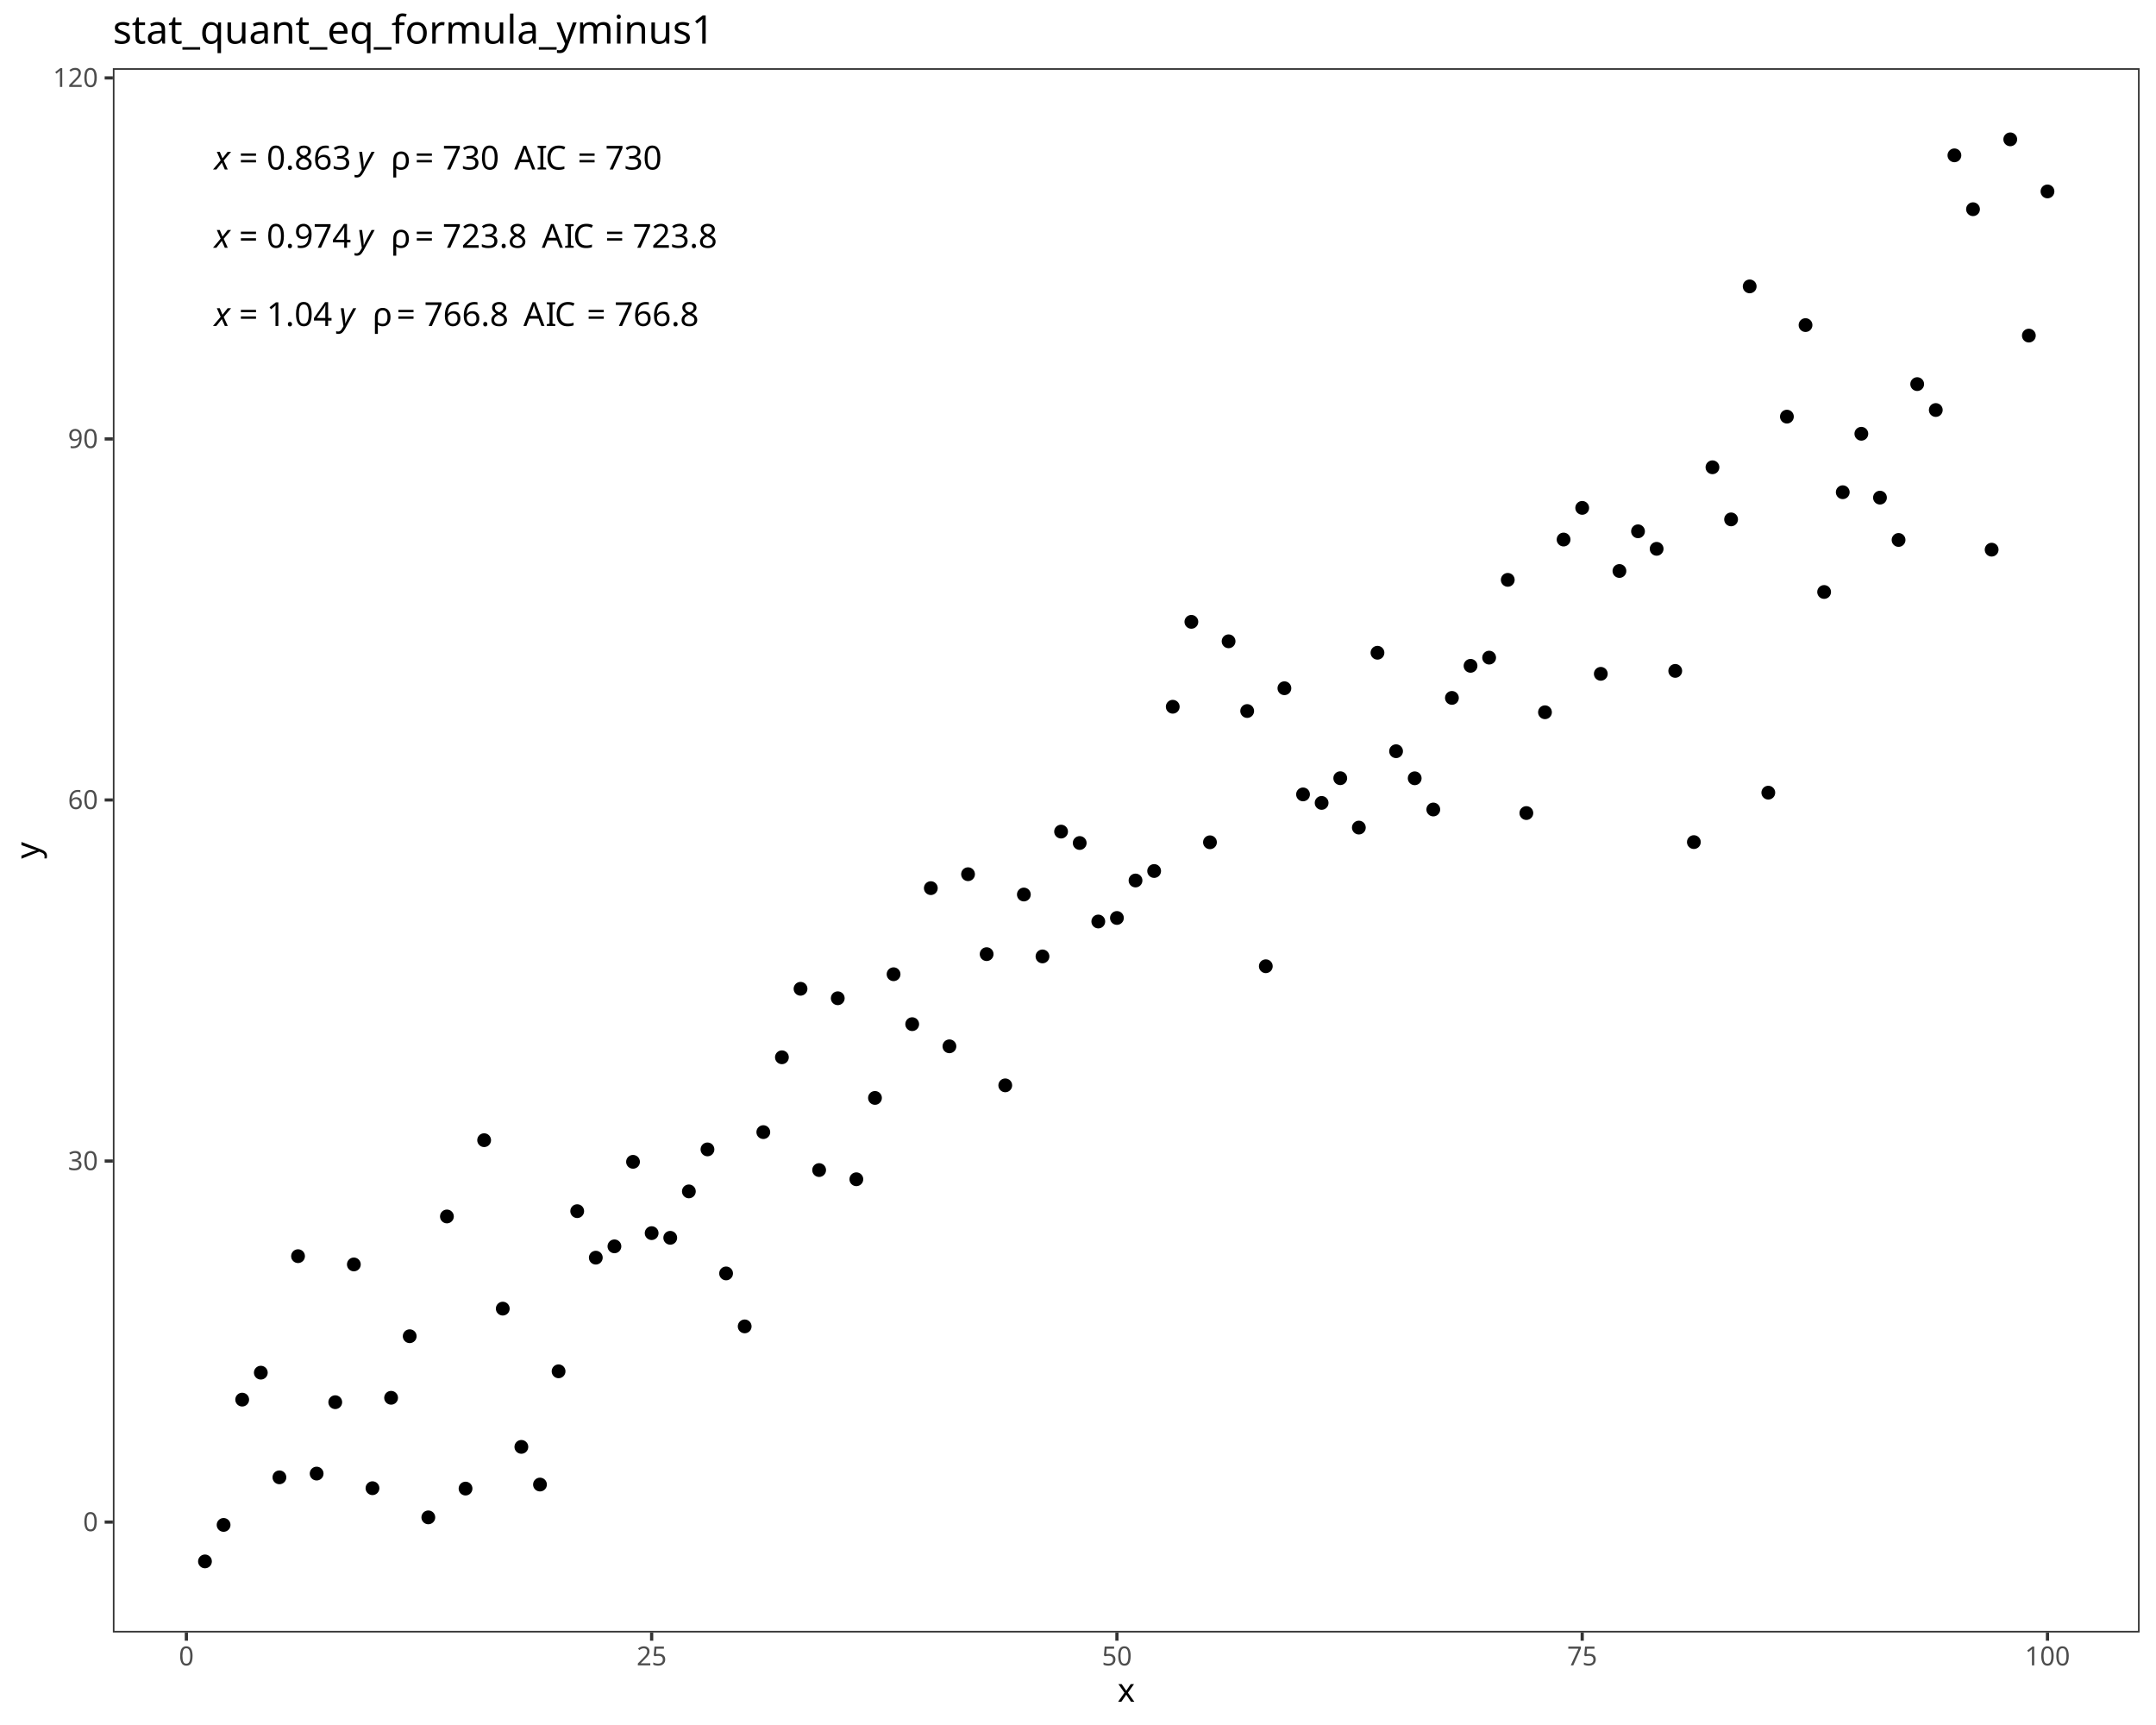
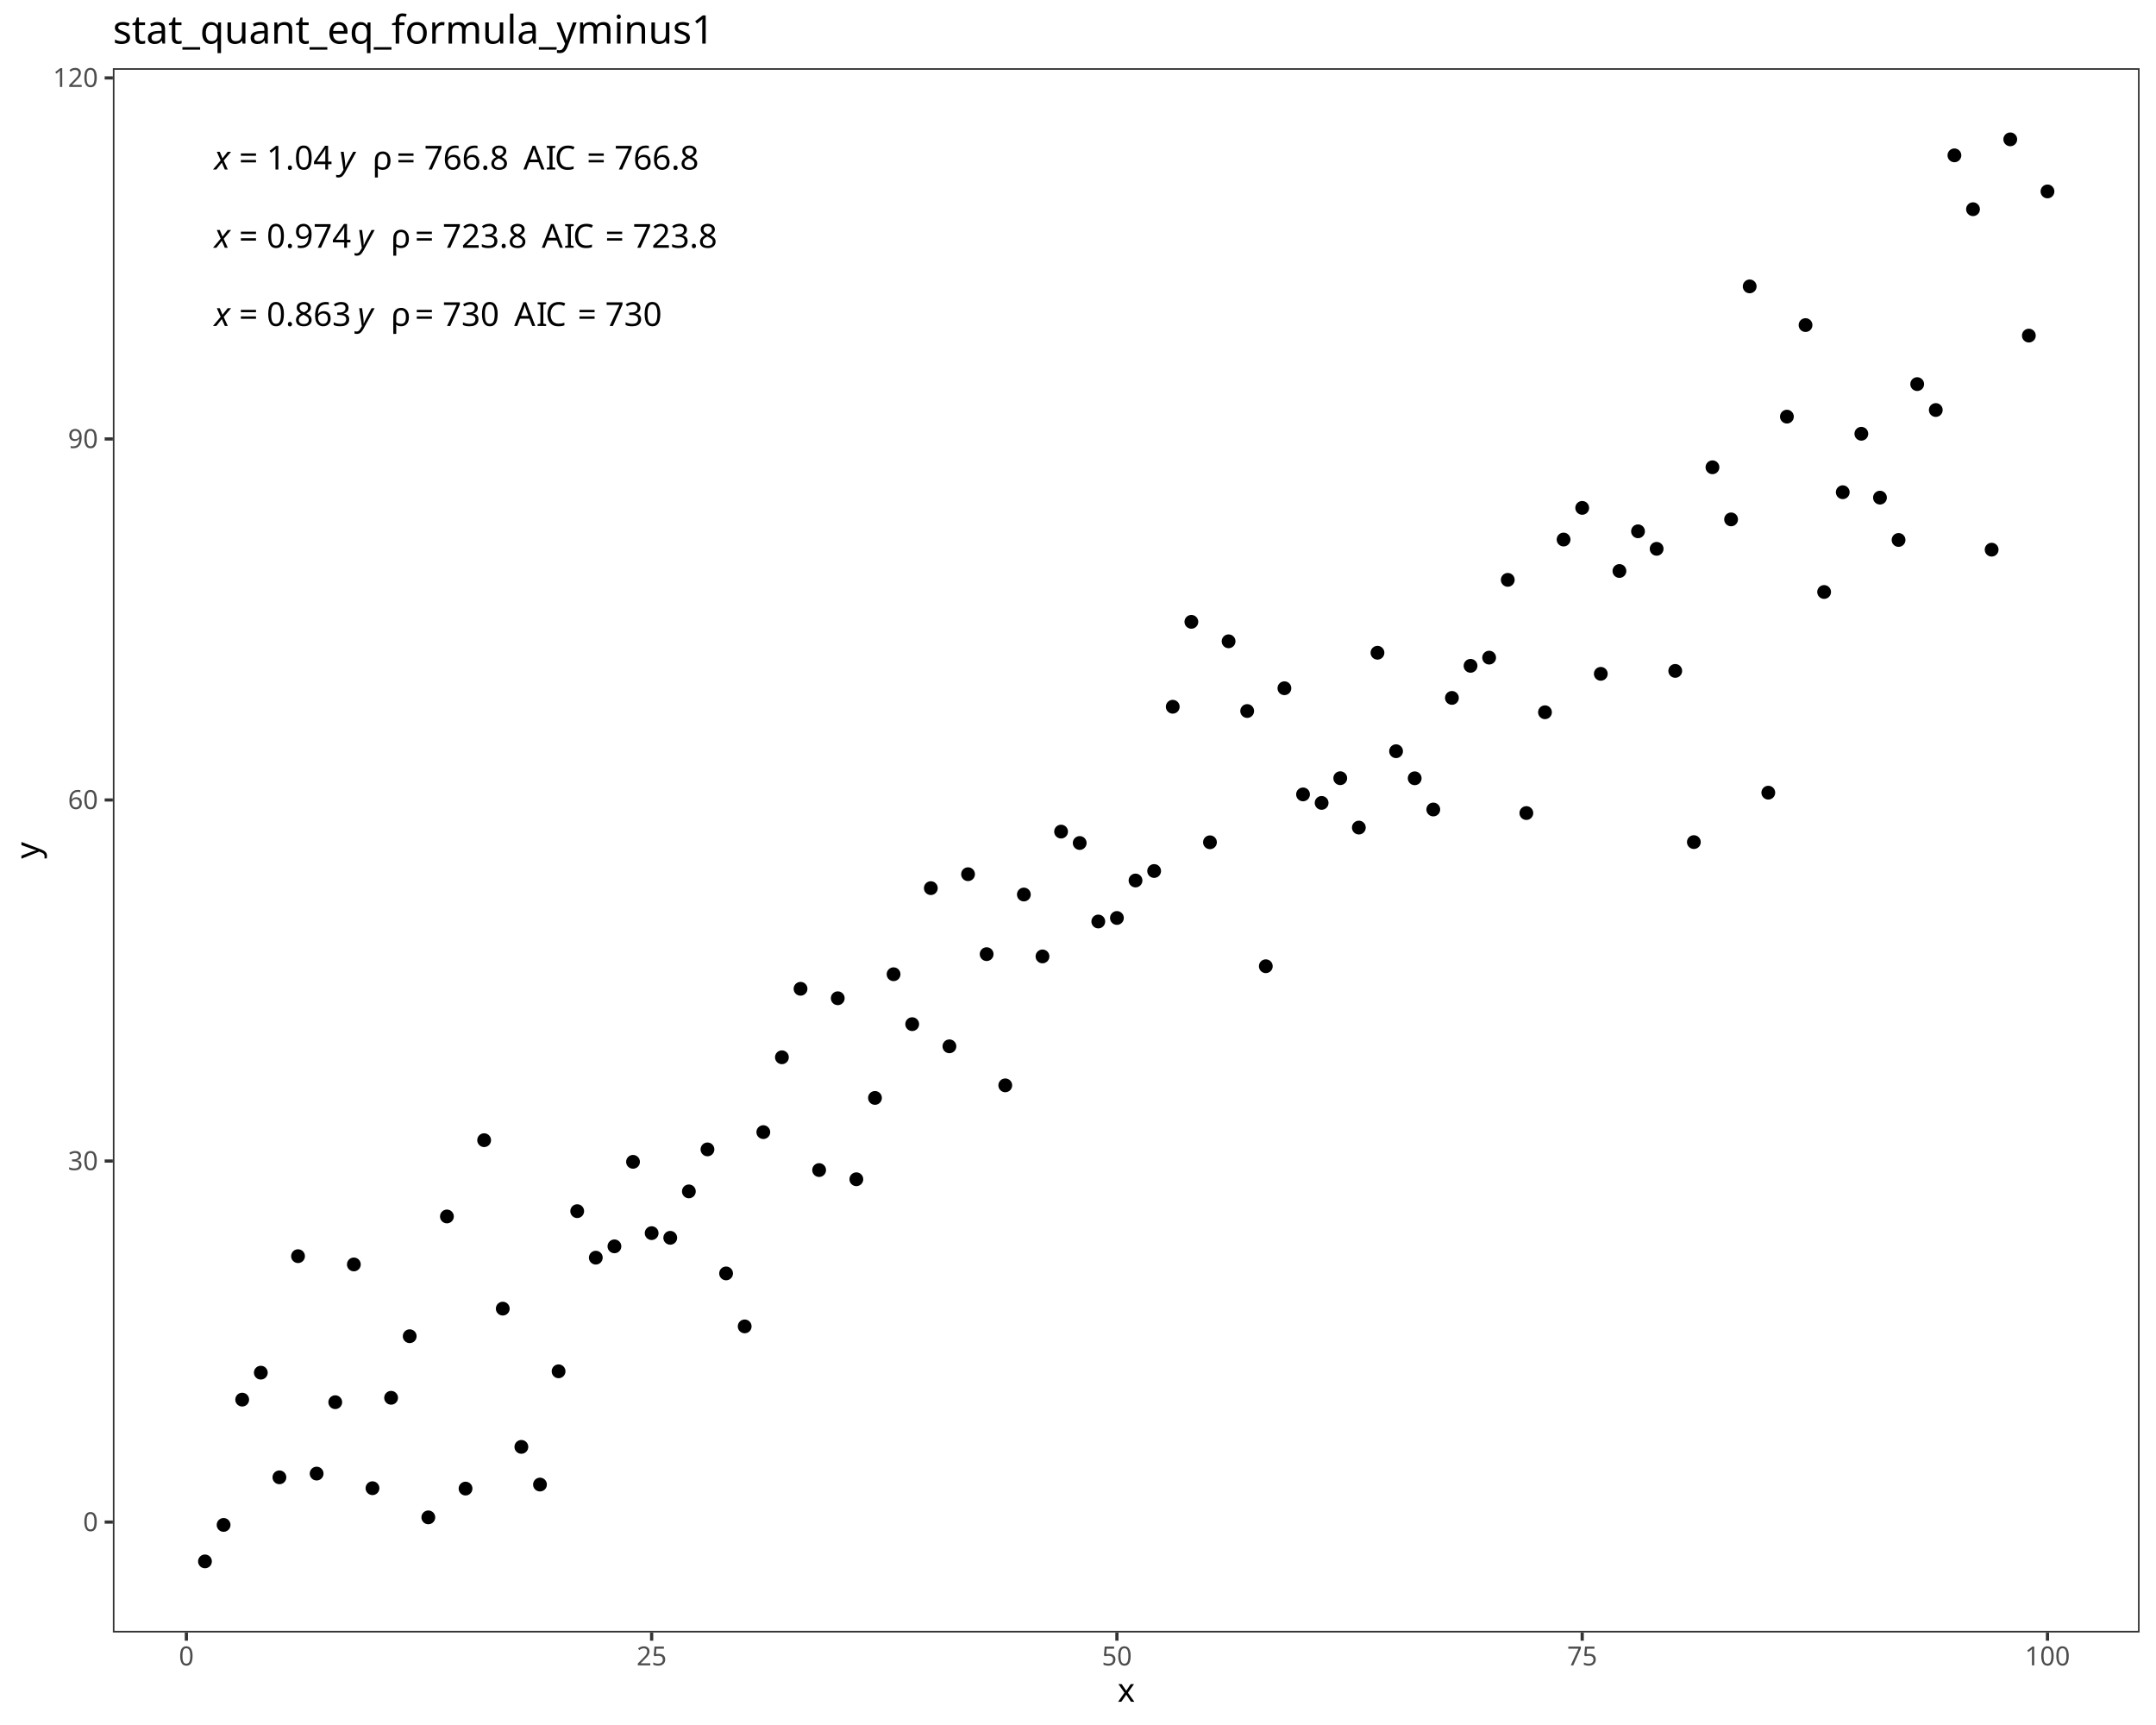
<svg xmlns="http://www.w3.org/2000/svg" class="svglite" data-engine-version="2.0" width="720.00pt" height="576.00pt" viewBox="0 0 720.00 576.00">
  <defs>
    <style type="text/css">
    .svglite line, .svglite polyline, .svglite polygon, .svglite path, .svglite rect, .svglite circle {
      fill: none;
      stroke: #000000;
      stroke-linecap: round;
      stroke-linejoin: round;
      stroke-miterlimit: 10.00;
    }
  </style>
  </defs>
  <rect width="100%" height="100%" style="stroke: none; fill: #FFFFFF;" />
  <defs>
    <clipPath id="cpMC4wMHw3MjAuMDB8MC4wMHw1NzYuMDA=">
      <rect x="0.00" y="0.00" width="720.00" height="576.00" />
    </clipPath>
  </defs>
  <g clip-path="url(#cpMC4wMHw3MjAuMDB8MC4wMHw1NzYuMDA=)">
    <rect x="0.00" y="0.00" width="720.00" height="576.00" style="stroke-width: 1.07; stroke: #FFFFFF; fill: #FFFFFF;" />
  </g>
  <defs>
    <clipPath id="cpMzcuNjl8NzE0LjUyfDIyLjc4fDU0NS4xMQ==">
      <rect x="37.69" y="22.78" width="676.83" height="522.33" />
    </clipPath>
  </defs>
  <g clip-path="url(#cpMzcuNjl8NzE0LjUyfDIyLjc4fDU0NS4xMQ==)">
    <rect x="37.69" y="22.78" width="676.83" height="522.33" style="stroke-width: 1.07; stroke: none; fill: #FFFFFF;" />
    <circle cx="68.45" cy="521.37" r="1.95" style="stroke-width: 0.71; fill: #000000;" />
    <circle cx="74.67" cy="509.19" r="1.95" style="stroke-width: 0.71; fill: #000000;" />
    <circle cx="80.88" cy="467.35" r="1.95" style="stroke-width: 0.71; fill: #000000;" />
    <circle cx="87.10" cy="458.35" r="1.95" style="stroke-width: 0.71; fill: #000000;" />
    <circle cx="93.31" cy="493.30" r="1.95" style="stroke-width: 0.71; fill: #000000;" />
    <circle cx="99.53" cy="419.45" r="1.95" style="stroke-width: 0.71; fill: #000000;" />
    <circle cx="105.74" cy="492.05" r="1.95" style="stroke-width: 0.71; fill: #000000;" />
    <circle cx="111.96" cy="468.21" r="1.95" style="stroke-width: 0.71; fill: #000000;" />
    <circle cx="118.17" cy="422.21" r="1.95" style="stroke-width: 0.71; fill: #000000;" />
    <circle cx="124.39" cy="496.93" r="1.95" style="stroke-width: 0.71; fill: #000000;" />
    <circle cx="130.61" cy="466.74" r="1.95" style="stroke-width: 0.71; fill: #000000;" />
    <circle cx="136.82" cy="446.18" r="1.95" style="stroke-width: 0.71; fill: #000000;" />
    <circle cx="143.04" cy="506.67" r="1.95" style="stroke-width: 0.71; fill: #000000;" />
    <circle cx="149.25" cy="406.19" r="1.95" style="stroke-width: 0.71; fill: #000000;" />
    <circle cx="155.47" cy="497.06" r="1.95" style="stroke-width: 0.71; fill: #000000;" />
    <circle cx="161.68" cy="380.72" r="1.95" style="stroke-width: 0.71; fill: #000000;" />
    <circle cx="167.90" cy="436.97" r="1.95" style="stroke-width: 0.71; fill: #000000;" />
    <circle cx="174.11" cy="483.13" r="1.95" style="stroke-width: 0.71; fill: #000000;" />
    <circle cx="180.33" cy="495.71" r="1.95" style="stroke-width: 0.71; fill: #000000;" />
    <circle cx="186.54" cy="457.90" r="1.95" style="stroke-width: 0.71; fill: #000000;" />
    <circle cx="192.76" cy="404.42" r="1.95" style="stroke-width: 0.71; fill: #000000;" />
    <circle cx="198.97" cy="419.95" r="1.95" style="stroke-width: 0.71; fill: #000000;" />
    <circle cx="205.19" cy="416.17" r="1.95" style="stroke-width: 0.71; fill: #000000;" />
    <circle cx="211.40" cy="387.95" r="1.95" style="stroke-width: 0.71; fill: #000000;" />
    <circle cx="217.62" cy="411.76" r="1.95" style="stroke-width: 0.71; fill: #000000;" />
    <circle cx="223.83" cy="413.32" r="1.95" style="stroke-width: 0.71; fill: #000000;" />
    <circle cx="230.05" cy="397.82" r="1.95" style="stroke-width: 0.71; fill: #000000;" />
    <circle cx="236.26" cy="383.80" r="1.95" style="stroke-width: 0.71; fill: #000000;" />
    <circle cx="242.48" cy="425.21" r="1.95" style="stroke-width: 0.71; fill: #000000;" />
    <circle cx="248.69" cy="442.90" r="1.95" style="stroke-width: 0.71; fill: #000000;" />
    <circle cx="254.91" cy="378.03" r="1.95" style="stroke-width: 0.71; fill: #000000;" />
    <circle cx="261.12" cy="353.04" r="1.95" style="stroke-width: 0.71; fill: #000000;" />
    <circle cx="267.34" cy="330.17" r="1.95" style="stroke-width: 0.71; fill: #000000;" />
    <circle cx="273.55" cy="390.70" r="1.95" style="stroke-width: 0.71; fill: #000000;" />
    <circle cx="279.77" cy="333.33" r="1.95" style="stroke-width: 0.71; fill: #000000;" />
    <circle cx="285.98" cy="393.77" r="1.95" style="stroke-width: 0.71; fill: #000000;" />
    <circle cx="292.20" cy="366.61" r="1.95" style="stroke-width: 0.71; fill: #000000;" />
    <circle cx="298.41" cy="325.31" r="1.95" style="stroke-width: 0.71; fill: #000000;" />
    <circle cx="304.63" cy="341.98" r="1.95" style="stroke-width: 0.71; fill: #000000;" />
    <circle cx="310.85" cy="296.56" r="1.95" style="stroke-width: 0.71; fill: #000000;" />
    <circle cx="317.06" cy="349.38" r="1.95" style="stroke-width: 0.71; fill: #000000;" />
    <circle cx="323.28" cy="291.91" r="1.95" style="stroke-width: 0.71; fill: #000000;" />
    <circle cx="329.49" cy="318.60" r="1.95" style="stroke-width: 0.71; fill: #000000;" />
    <circle cx="335.71" cy="362.41" r="1.95" style="stroke-width: 0.71; fill: #000000;" />
    <circle cx="341.92" cy="298.69" r="1.95" style="stroke-width: 0.71; fill: #000000;" />
    <circle cx="348.14" cy="319.36" r="1.95" style="stroke-width: 0.71; fill: #000000;" />
    <circle cx="354.35" cy="277.68" r="1.95" style="stroke-width: 0.71; fill: #000000;" />
    <circle cx="360.57" cy="281.49" r="1.95" style="stroke-width: 0.71; fill: #000000;" />
    <circle cx="366.78" cy="307.70" r="1.95" style="stroke-width: 0.71; fill: #000000;" />
    <circle cx="373.00" cy="306.52" r="1.95" style="stroke-width: 0.71; fill: #000000;" />
    <circle cx="379.21" cy="294.01" r="1.95" style="stroke-width: 0.71; fill: #000000;" />
    <circle cx="385.43" cy="290.84" r="1.95" style="stroke-width: 0.71; fill: #000000;" />
    <circle cx="391.64" cy="235.99" r="1.95" style="stroke-width: 0.71; fill: #000000;" />
    <circle cx="397.86" cy="207.64" r="1.95" style="stroke-width: 0.71; fill: #000000;" />
    <circle cx="404.07" cy="281.25" r="1.95" style="stroke-width: 0.71; fill: #000000;" />
    <circle cx="410.29" cy="214.14" r="1.95" style="stroke-width: 0.71; fill: #000000;" />
    <circle cx="416.50" cy="237.42" r="1.95" style="stroke-width: 0.71; fill: #000000;" />
    <circle cx="422.72" cy="322.64" r="1.95" style="stroke-width: 0.71; fill: #000000;" />
    <circle cx="428.93" cy="229.81" r="1.95" style="stroke-width: 0.71; fill: #000000;" />
    <circle cx="435.15" cy="265.26" r="1.95" style="stroke-width: 0.71; fill: #000000;" />
    <circle cx="441.36" cy="268.10" r="1.95" style="stroke-width: 0.71; fill: #000000;" />
    <circle cx="447.58" cy="259.85" r="1.95" style="stroke-width: 0.71; fill: #000000;" />
    <circle cx="453.79" cy="276.34" r="1.95" style="stroke-width: 0.71; fill: #000000;" />
    <circle cx="460.01" cy="217.96" r="1.95" style="stroke-width: 0.71; fill: #000000;" />
    <circle cx="466.22" cy="250.84" r="1.95" style="stroke-width: 0.71; fill: #000000;" />
    <circle cx="472.44" cy="259.88" r="1.95" style="stroke-width: 0.71; fill: #000000;" />
    <circle cx="478.65" cy="270.30" r="1.95" style="stroke-width: 0.71; fill: #000000;" />
    <circle cx="484.87" cy="233.04" r="1.95" style="stroke-width: 0.71; fill: #000000;" />
    <circle cx="491.09" cy="222.33" r="1.95" style="stroke-width: 0.71; fill: #000000;" />
    <circle cx="497.30" cy="219.59" r="1.95" style="stroke-width: 0.71; fill: #000000;" />
    <circle cx="503.52" cy="193.62" r="1.95" style="stroke-width: 0.71; fill: #000000;" />
    <circle cx="509.73" cy="271.49" r="1.95" style="stroke-width: 0.71; fill: #000000;" />
    <circle cx="515.95" cy="237.83" r="1.95" style="stroke-width: 0.71; fill: #000000;" />
    <circle cx="522.16" cy="180.16" r="1.95" style="stroke-width: 0.71; fill: #000000;" />
    <circle cx="528.38" cy="169.59" r="1.95" style="stroke-width: 0.71; fill: #000000;" />
    <circle cx="534.59" cy="225.00" r="1.95" style="stroke-width: 0.71; fill: #000000;" />
    <circle cx="540.81" cy="190.66" r="1.95" style="stroke-width: 0.71; fill: #000000;" />
    <circle cx="547.02" cy="177.41" r="1.95" style="stroke-width: 0.71; fill: #000000;" />
    <circle cx="553.24" cy="183.26" r="1.95" style="stroke-width: 0.71; fill: #000000;" />
    <circle cx="559.45" cy="224.02" r="1.95" style="stroke-width: 0.71; fill: #000000;" />
    <circle cx="565.67" cy="281.19" r="1.95" style="stroke-width: 0.71; fill: #000000;" />
    <circle cx="571.88" cy="156.03" r="1.95" style="stroke-width: 0.71; fill: #000000;" />
    <circle cx="578.10" cy="173.43" r="1.95" style="stroke-width: 0.71; fill: #000000;" />
    <circle cx="584.31" cy="95.63" r="1.95" style="stroke-width: 0.71; fill: #000000;" />
    <circle cx="590.53" cy="264.68" r="1.95" style="stroke-width: 0.71; fill: #000000;" />
    <circle cx="596.74" cy="139.12" r="1.95" style="stroke-width: 0.71; fill: #000000;" />
    <circle cx="602.96" cy="108.55" r="1.95" style="stroke-width: 0.71; fill: #000000;" />
    <circle cx="609.17" cy="197.67" r="1.95" style="stroke-width: 0.71; fill: #000000;" />
    <circle cx="615.39" cy="164.36" r="1.95" style="stroke-width: 0.71; fill: #000000;" />
    <circle cx="621.60" cy="144.84" r="1.95" style="stroke-width: 0.71; fill: #000000;" />
    <circle cx="627.82" cy="166.17" r="1.95" style="stroke-width: 0.71; fill: #000000;" />
    <circle cx="634.03" cy="180.30" r="1.95" style="stroke-width: 0.71; fill: #000000;" />
    <circle cx="640.25" cy="128.26" r="1.95" style="stroke-width: 0.71; fill: #000000;" />
    <circle cx="646.46" cy="136.91" r="1.95" style="stroke-width: 0.71; fill: #000000;" />
    <circle cx="652.68" cy="51.87" r="1.95" style="stroke-width: 0.71; fill: #000000;" />
    <circle cx="658.89" cy="69.86" r="1.95" style="stroke-width: 0.71; fill: #000000;" />
    <circle cx="665.11" cy="183.54" r="1.95" style="stroke-width: 0.71; fill: #000000;" />
    <circle cx="671.33" cy="46.53" r="1.95" style="stroke-width: 0.71; fill: #000000;" />
    <circle cx="677.54" cy="112.06" r="1.95" style="stroke-width: 0.71; fill: #000000;" />
    <circle cx="683.76" cy="63.92" r="1.95" style="stroke-width: 0.71; fill: #000000;" />
-     <text x="71.53" y="56.61" style="font-size: 11.04px; font-style: italic; font-family: sans;" textLength="5.52px" lengthAdjust="spacingAndGlyphs">x</text>
-     <text x="77.05" y="56.61" style="font-size: 11.04px; font-family: sans;" textLength="2.76px" lengthAdjust="spacingAndGlyphs"> </text>
-     <text x="79.82" y="56.61" style="font-size: 11.04px; font-family: sans;" textLength="6.45px" lengthAdjust="spacingAndGlyphs">=</text>
-     <text x="86.27" y="56.61" style="font-size: 11.04px; font-family: sans;" textLength="2.76px" lengthAdjust="spacingAndGlyphs"> </text>
-     <text x="89.03" y="56.61" style="font-size: 11.04px; font-family: sans;" textLength="27.63px" lengthAdjust="spacingAndGlyphs">0.863</text>
-     <text x="116.66" y="56.61" style="font-size: 11.04px; font-family: sans;" textLength="2.76px" lengthAdjust="spacingAndGlyphs"> </text>
-     <text x="119.42" y="56.61" style="font-size: 11.04px; font-style: italic; font-family: sans;" textLength="5.52px" lengthAdjust="spacingAndGlyphs">y</text>
-     <text x="124.94" y="56.61" style="font-size: 11.04px; font-family: sans;" textLength="2.76px" lengthAdjust="spacingAndGlyphs"> </text>
-     <text x="127.71" y="56.61" style="font-size: 11.04px; font-family: sans;" textLength="2.76px" lengthAdjust="spacingAndGlyphs"> </text>
-     <text x="130.47" y="56.61" style="font-size: 11.04px; font-family: sans;" textLength="5.33px" lengthAdjust="spacingAndGlyphs">ρ</text>
-     <text x="135.80" y="56.61" style="font-size: 11.04px; font-family: sans;" textLength="2.76px" lengthAdjust="spacingAndGlyphs"> </text>
-     <text x="138.56" y="56.61" style="font-size: 11.04px; font-family: sans;" textLength="6.45px" lengthAdjust="spacingAndGlyphs">=</text>
-     <text x="145.01" y="56.61" style="font-size: 11.04px; font-family: sans;" textLength="2.76px" lengthAdjust="spacingAndGlyphs"> </text>
-     <text x="147.78" y="56.61" style="font-size: 11.04px; font-family: sans;" textLength="18.42px" lengthAdjust="spacingAndGlyphs">730</text>
-     <text x="166.20" y="56.61" style="font-size: 11.04px; font-family: sans;" textLength="2.76px" lengthAdjust="spacingAndGlyphs"> </text>
-     <text x="168.96" y="56.61" style="font-size: 11.04px; font-family: sans;" textLength="2.76px" lengthAdjust="spacingAndGlyphs"> </text>
-     <text x="171.72" y="56.61" style="font-size: 11.04px; font-family: sans;" textLength="7.37px" lengthAdjust="spacingAndGlyphs">A</text>
-     <text x="179.09" y="56.61" style="font-size: 11.04px; font-family: sans;" textLength="3.07px" lengthAdjust="spacingAndGlyphs">I</text>
-     <text x="182.15" y="56.61" style="font-size: 11.04px; font-family: sans;" textLength="7.98px" lengthAdjust="spacingAndGlyphs">C</text>
-     <text x="190.13" y="56.61" style="font-size: 11.04px; font-family: sans;" textLength="2.76px" lengthAdjust="spacingAndGlyphs"> </text>
-     <text x="192.89" y="56.61" style="font-size: 11.04px; font-family: sans;" textLength="6.45px" lengthAdjust="spacingAndGlyphs">=</text>
-     <text x="199.34" y="56.61" style="font-size: 11.04px; font-family: sans;" textLength="2.76px" lengthAdjust="spacingAndGlyphs"> </text>
-     <text x="202.10" y="56.61" style="font-size: 11.04px; font-family: sans;" textLength="18.42px" lengthAdjust="spacingAndGlyphs">730</text>
+     <text x="71.53" y="108.84" style="font-size: 11.04px; font-style: italic; font-family: sans;" textLength="5.52px" lengthAdjust="spacingAndGlyphs">x</text>
+     <text x="77.05" y="108.84" style="font-size: 11.04px; font-family: sans;" textLength="2.76px" lengthAdjust="spacingAndGlyphs"> </text>
+     <text x="79.82" y="108.84" style="font-size: 11.04px; font-family: sans;" textLength="6.45px" lengthAdjust="spacingAndGlyphs">=</text>
+     <text x="86.27" y="108.84" style="font-size: 11.04px; font-family: sans;" textLength="2.76px" lengthAdjust="spacingAndGlyphs"> </text>
+     <text x="89.03" y="108.84" style="font-size: 11.04px; font-family: sans;" textLength="27.63px" lengthAdjust="spacingAndGlyphs">0.863</text>
+     <text x="116.66" y="108.84" style="font-size: 11.04px; font-family: sans;" textLength="2.76px" lengthAdjust="spacingAndGlyphs"> </text>
+     <text x="119.42" y="108.84" style="font-size: 11.04px; font-style: italic; font-family: sans;" textLength="5.52px" lengthAdjust="spacingAndGlyphs">y</text>
+     <text x="124.94" y="108.84" style="font-size: 11.04px; font-family: sans;" textLength="2.76px" lengthAdjust="spacingAndGlyphs"> </text>
+     <text x="127.71" y="108.84" style="font-size: 11.04px; font-family: sans;" textLength="2.76px" lengthAdjust="spacingAndGlyphs"> </text>
+     <text x="130.47" y="108.84" style="font-size: 11.04px; font-family: sans;" textLength="5.33px" lengthAdjust="spacingAndGlyphs">ρ</text>
+     <text x="135.80" y="108.84" style="font-size: 11.04px; font-family: sans;" textLength="2.76px" lengthAdjust="spacingAndGlyphs"> </text>
+     <text x="138.56" y="108.84" style="font-size: 11.04px; font-family: sans;" textLength="6.45px" lengthAdjust="spacingAndGlyphs">=</text>
+     <text x="145.01" y="108.84" style="font-size: 11.04px; font-family: sans;" textLength="2.76px" lengthAdjust="spacingAndGlyphs"> </text>
+     <text x="147.78" y="108.84" style="font-size: 11.04px; font-family: sans;" textLength="18.42px" lengthAdjust="spacingAndGlyphs">730</text>
+     <text x="166.20" y="108.84" style="font-size: 11.04px; font-family: sans;" textLength="2.76px" lengthAdjust="spacingAndGlyphs"> </text>
+     <text x="168.96" y="108.84" style="font-size: 11.04px; font-family: sans;" textLength="2.76px" lengthAdjust="spacingAndGlyphs"> </text>
+     <text x="171.72" y="108.84" style="font-size: 11.04px; font-family: sans;" textLength="7.37px" lengthAdjust="spacingAndGlyphs">A</text>
+     <text x="179.09" y="108.84" style="font-size: 11.04px; font-family: sans;" textLength="3.07px" lengthAdjust="spacingAndGlyphs">I</text>
+     <text x="182.15" y="108.84" style="font-size: 11.04px; font-family: sans;" textLength="7.98px" lengthAdjust="spacingAndGlyphs">C</text>
+     <text x="190.13" y="108.84" style="font-size: 11.04px; font-family: sans;" textLength="2.76px" lengthAdjust="spacingAndGlyphs"> </text>
+     <text x="192.89" y="108.84" style="font-size: 11.04px; font-family: sans;" textLength="6.45px" lengthAdjust="spacingAndGlyphs">=</text>
+     <text x="199.34" y="108.84" style="font-size: 11.04px; font-family: sans;" textLength="2.76px" lengthAdjust="spacingAndGlyphs"> </text>
+     <text x="202.10" y="108.84" style="font-size: 11.04px; font-family: sans;" textLength="18.42px" lengthAdjust="spacingAndGlyphs">730</text>
    <text x="71.53" y="82.73" style="font-size: 11.04px; font-style: italic; font-family: sans;" textLength="5.52px" lengthAdjust="spacingAndGlyphs">x</text>
    <text x="77.05" y="82.73" style="font-size: 11.04px; font-family: sans;" textLength="2.76px" lengthAdjust="spacingAndGlyphs"> </text>
    <text x="79.82" y="82.73" style="font-size: 11.04px; font-family: sans;" textLength="6.45px" lengthAdjust="spacingAndGlyphs">=</text>
    <text x="86.27" y="82.73" style="font-size: 11.04px; font-family: sans;" textLength="2.76px" lengthAdjust="spacingAndGlyphs"> </text>
    <text x="89.03" y="82.73" style="font-size: 11.04px; font-family: sans;" textLength="27.63px" lengthAdjust="spacingAndGlyphs">0.974</text>
    <text x="116.66" y="82.73" style="font-size: 11.04px; font-family: sans;" textLength="2.76px" lengthAdjust="spacingAndGlyphs"> </text>
    <text x="119.42" y="82.73" style="font-size: 11.04px; font-style: italic; font-family: sans;" textLength="5.52px" lengthAdjust="spacingAndGlyphs">y</text>
    <text x="124.94" y="82.73" style="font-size: 11.04px; font-family: sans;" textLength="2.76px" lengthAdjust="spacingAndGlyphs"> </text>
    <text x="127.71" y="82.73" style="font-size: 11.04px; font-family: sans;" textLength="2.76px" lengthAdjust="spacingAndGlyphs"> </text>
    <text x="130.47" y="82.73" style="font-size: 11.04px; font-family: sans;" textLength="5.33px" lengthAdjust="spacingAndGlyphs">ρ</text>
    <text x="135.80" y="82.73" style="font-size: 11.04px; font-family: sans;" textLength="2.76px" lengthAdjust="spacingAndGlyphs"> </text>
    <text x="138.56" y="82.73" style="font-size: 11.04px; font-family: sans;" textLength="6.45px" lengthAdjust="spacingAndGlyphs">=</text>
    <text x="145.01" y="82.73" style="font-size: 11.04px; font-family: sans;" textLength="2.76px" lengthAdjust="spacingAndGlyphs"> </text>
    <text x="147.78" y="82.73" style="font-size: 11.04px; font-family: sans;" textLength="27.63px" lengthAdjust="spacingAndGlyphs">723.8</text>
    <text x="175.40" y="82.73" style="font-size: 11.04px; font-family: sans;" textLength="2.76px" lengthAdjust="spacingAndGlyphs"> </text>
    <text x="178.17" y="82.73" style="font-size: 11.04px; font-family: sans;" textLength="2.76px" lengthAdjust="spacingAndGlyphs"> </text>
    <text x="180.93" y="82.73" style="font-size: 11.04px; font-family: sans;" textLength="7.37px" lengthAdjust="spacingAndGlyphs">A</text>
    <text x="188.29" y="82.73" style="font-size: 11.04px; font-family: sans;" textLength="3.07px" lengthAdjust="spacingAndGlyphs">I</text>
    <text x="191.36" y="82.73" style="font-size: 11.04px; font-family: sans;" textLength="7.98px" lengthAdjust="spacingAndGlyphs">C</text>
    <text x="199.34" y="82.73" style="font-size: 11.04px; font-family: sans;" textLength="2.76px" lengthAdjust="spacingAndGlyphs"> </text>
    <text x="202.10" y="82.73" style="font-size: 11.04px; font-family: sans;" textLength="6.45px" lengthAdjust="spacingAndGlyphs">=</text>
    <text x="208.55" y="82.73" style="font-size: 11.04px; font-family: sans;" textLength="2.76px" lengthAdjust="spacingAndGlyphs"> </text>
    <text x="211.31" y="82.73" style="font-size: 11.04px; font-family: sans;" textLength="27.63px" lengthAdjust="spacingAndGlyphs">723.8</text>
-     <text x="71.53" y="108.84" style="font-size: 11.04px; font-style: italic; font-family: sans;" textLength="5.52px" lengthAdjust="spacingAndGlyphs">x</text>
-     <text x="77.05" y="108.84" style="font-size: 11.04px; font-family: sans;" textLength="2.76px" lengthAdjust="spacingAndGlyphs"> </text>
-     <text x="79.82" y="108.84" style="font-size: 11.04px; font-family: sans;" textLength="6.45px" lengthAdjust="spacingAndGlyphs">=</text>
-     <text x="86.27" y="108.84" style="font-size: 11.04px; font-family: sans;" textLength="2.76px" lengthAdjust="spacingAndGlyphs"> </text>
-     <text x="89.03" y="108.84" style="font-size: 11.04px; font-family: sans;" textLength="21.49px" lengthAdjust="spacingAndGlyphs">1.04</text>
-     <text x="110.52" y="108.84" style="font-size: 11.04px; font-family: sans;" textLength="2.76px" lengthAdjust="spacingAndGlyphs"> </text>
-     <text x="113.28" y="108.84" style="font-size: 11.04px; font-style: italic; font-family: sans;" textLength="5.52px" lengthAdjust="spacingAndGlyphs">y</text>
-     <text x="118.80" y="108.84" style="font-size: 11.04px; font-family: sans;" textLength="2.76px" lengthAdjust="spacingAndGlyphs"> </text>
-     <text x="121.57" y="108.84" style="font-size: 11.04px; font-family: sans;" textLength="2.76px" lengthAdjust="spacingAndGlyphs"> </text>
-     <text x="124.33" y="108.84" style="font-size: 11.04px; font-family: sans;" textLength="5.33px" lengthAdjust="spacingAndGlyphs">ρ</text>
-     <text x="129.66" y="108.84" style="font-size: 11.04px; font-family: sans;" textLength="2.76px" lengthAdjust="spacingAndGlyphs"> </text>
-     <text x="132.42" y="108.84" style="font-size: 11.04px; font-family: sans;" textLength="6.45px" lengthAdjust="spacingAndGlyphs">=</text>
-     <text x="138.87" y="108.84" style="font-size: 11.04px; font-family: sans;" textLength="2.76px" lengthAdjust="spacingAndGlyphs"> </text>
-     <text x="141.64" y="108.84" style="font-size: 11.04px; font-family: sans;" textLength="27.63px" lengthAdjust="spacingAndGlyphs">766.8</text>
-     <text x="169.26" y="108.84" style="font-size: 11.04px; font-family: sans;" textLength="2.76px" lengthAdjust="spacingAndGlyphs"> </text>
-     <text x="172.03" y="108.84" style="font-size: 11.04px; font-family: sans;" textLength="2.76px" lengthAdjust="spacingAndGlyphs"> </text>
-     <text x="174.79" y="108.84" style="font-size: 11.04px; font-family: sans;" textLength="7.37px" lengthAdjust="spacingAndGlyphs">A</text>
-     <text x="182.15" y="108.84" style="font-size: 11.04px; font-family: sans;" textLength="3.07px" lengthAdjust="spacingAndGlyphs">I</text>
-     <text x="185.22" y="108.84" style="font-size: 11.04px; font-family: sans;" textLength="7.98px" lengthAdjust="spacingAndGlyphs">C</text>
-     <text x="193.20" y="108.84" style="font-size: 11.04px; font-family: sans;" textLength="2.76px" lengthAdjust="spacingAndGlyphs"> </text>
-     <text x="195.96" y="108.84" style="font-size: 11.04px; font-family: sans;" textLength="6.45px" lengthAdjust="spacingAndGlyphs">=</text>
-     <text x="202.41" y="108.84" style="font-size: 11.04px; font-family: sans;" textLength="2.76px" lengthAdjust="spacingAndGlyphs"> </text>
-     <text x="205.17" y="108.84" style="font-size: 11.04px; font-family: sans;" textLength="27.63px" lengthAdjust="spacingAndGlyphs">766.8</text>
+     <text x="71.53" y="56.61" style="font-size: 11.04px; font-style: italic; font-family: sans;" textLength="5.52px" lengthAdjust="spacingAndGlyphs">x</text>
+     <text x="77.05" y="56.61" style="font-size: 11.04px; font-family: sans;" textLength="2.76px" lengthAdjust="spacingAndGlyphs"> </text>
+     <text x="79.82" y="56.61" style="font-size: 11.04px; font-family: sans;" textLength="6.45px" lengthAdjust="spacingAndGlyphs">=</text>
+     <text x="86.27" y="56.61" style="font-size: 11.04px; font-family: sans;" textLength="2.76px" lengthAdjust="spacingAndGlyphs"> </text>
+     <text x="89.03" y="56.61" style="font-size: 11.04px; font-family: sans;" textLength="21.49px" lengthAdjust="spacingAndGlyphs">1.04</text>
+     <text x="110.52" y="56.61" style="font-size: 11.04px; font-family: sans;" textLength="2.76px" lengthAdjust="spacingAndGlyphs"> </text>
+     <text x="113.28" y="56.61" style="font-size: 11.04px; font-style: italic; font-family: sans;" textLength="5.52px" lengthAdjust="spacingAndGlyphs">y</text>
+     <text x="118.80" y="56.61" style="font-size: 11.04px; font-family: sans;" textLength="2.76px" lengthAdjust="spacingAndGlyphs"> </text>
+     <text x="121.57" y="56.61" style="font-size: 11.04px; font-family: sans;" textLength="2.76px" lengthAdjust="spacingAndGlyphs"> </text>
+     <text x="124.33" y="56.61" style="font-size: 11.04px; font-family: sans;" textLength="5.33px" lengthAdjust="spacingAndGlyphs">ρ</text>
+     <text x="129.66" y="56.61" style="font-size: 11.04px; font-family: sans;" textLength="2.76px" lengthAdjust="spacingAndGlyphs"> </text>
+     <text x="132.42" y="56.61" style="font-size: 11.04px; font-family: sans;" textLength="6.45px" lengthAdjust="spacingAndGlyphs">=</text>
+     <text x="138.87" y="56.61" style="font-size: 11.04px; font-family: sans;" textLength="2.76px" lengthAdjust="spacingAndGlyphs"> </text>
+     <text x="141.64" y="56.61" style="font-size: 11.04px; font-family: sans;" textLength="27.63px" lengthAdjust="spacingAndGlyphs">766.8</text>
+     <text x="169.26" y="56.61" style="font-size: 11.04px; font-family: sans;" textLength="2.76px" lengthAdjust="spacingAndGlyphs"> </text>
+     <text x="172.03" y="56.61" style="font-size: 11.04px; font-family: sans;" textLength="2.76px" lengthAdjust="spacingAndGlyphs"> </text>
+     <text x="174.79" y="56.61" style="font-size: 11.04px; font-family: sans;" textLength="7.37px" lengthAdjust="spacingAndGlyphs">A</text>
+     <text x="182.15" y="56.61" style="font-size: 11.04px; font-family: sans;" textLength="3.07px" lengthAdjust="spacingAndGlyphs">I</text>
+     <text x="185.22" y="56.61" style="font-size: 11.04px; font-family: sans;" textLength="7.98px" lengthAdjust="spacingAndGlyphs">C</text>
+     <text x="193.20" y="56.61" style="font-size: 11.04px; font-family: sans;" textLength="2.76px" lengthAdjust="spacingAndGlyphs"> </text>
+     <text x="195.96" y="56.61" style="font-size: 11.04px; font-family: sans;" textLength="6.45px" lengthAdjust="spacingAndGlyphs">=</text>
+     <text x="202.41" y="56.61" style="font-size: 11.04px; font-family: sans;" textLength="2.76px" lengthAdjust="spacingAndGlyphs"> </text>
+     <text x="205.17" y="56.61" style="font-size: 11.04px; font-family: sans;" textLength="27.63px" lengthAdjust="spacingAndGlyphs">766.8</text>
    <rect x="37.69" y="22.78" width="676.83" height="522.33" style="stroke-width: 1.07; stroke: #333333;" />
  </g>
  <g clip-path="url(#cpMC4wMHw3MjAuMDB8MC4wMHw1NzYuMDA=)">
    <text x="32.76" y="511.27" text-anchor="end" style="font-size: 8.80px; fill: #4D4D4D; font-family: sans;" textLength="4.89px" lengthAdjust="spacingAndGlyphs">0</text>
    <text x="32.76" y="390.71" text-anchor="end" style="font-size: 8.80px; fill: #4D4D4D; font-family: sans;" textLength="9.79px" lengthAdjust="spacingAndGlyphs">30</text>
    <text x="32.76" y="270.15" text-anchor="end" style="font-size: 8.80px; fill: #4D4D4D; font-family: sans;" textLength="9.79px" lengthAdjust="spacingAndGlyphs">60</text>
    <text x="32.76" y="149.59" text-anchor="end" style="font-size: 8.80px; fill: #4D4D4D; font-family: sans;" textLength="9.79px" lengthAdjust="spacingAndGlyphs">90</text>
    <text x="32.76" y="29.04" text-anchor="end" style="font-size: 8.80px; fill: #4D4D4D; font-family: sans;" textLength="14.68px" lengthAdjust="spacingAndGlyphs">120</text>
    <polyline points="34.95,508.24 37.69,508.24 " style="stroke-width: 1.07; stroke: #333333; stroke-linecap: butt;" />
    <polyline points="34.95,387.68 37.69,387.68 " style="stroke-width: 1.07; stroke: #333333; stroke-linecap: butt;" />
    <polyline points="34.95,267.12 37.69,267.12 " style="stroke-width: 1.07; stroke: #333333; stroke-linecap: butt;" />
    <polyline points="34.95,146.57 37.69,146.57 " style="stroke-width: 1.07; stroke: #333333; stroke-linecap: butt;" />
    <polyline points="34.95,26.01 37.69,26.01 " style="stroke-width: 1.07; stroke: #333333; stroke-linecap: butt;" />
    <polyline points="62.24,547.85 62.24,545.11 " style="stroke-width: 1.07; stroke: #333333; stroke-linecap: butt;" />
    <polyline points="217.62,547.85 217.62,545.11 " style="stroke-width: 1.07; stroke: #333333; stroke-linecap: butt;" />
    <polyline points="373.00,547.85 373.00,545.11 " style="stroke-width: 1.07; stroke: #333333; stroke-linecap: butt;" />
    <polyline points="528.38,547.85 528.38,545.11 " style="stroke-width: 1.07; stroke: #333333; stroke-linecap: butt;" />
    <polyline points="683.76,547.85 683.76,545.11 " style="stroke-width: 1.07; stroke: #333333; stroke-linecap: butt;" />
    <text x="62.24" y="556.10" text-anchor="middle" style="font-size: 8.80px; fill: #4D4D4D; font-family: sans;" textLength="4.89px" lengthAdjust="spacingAndGlyphs">0</text>
    <text x="217.62" y="556.10" text-anchor="middle" style="font-size: 8.80px; fill: #4D4D4D; font-family: sans;" textLength="9.79px" lengthAdjust="spacingAndGlyphs">25</text>
    <text x="373.00" y="556.10" text-anchor="middle" style="font-size: 8.80px; fill: #4D4D4D; font-family: sans;" textLength="9.79px" lengthAdjust="spacingAndGlyphs">50</text>
    <text x="528.38" y="556.10" text-anchor="middle" style="font-size: 8.80px; fill: #4D4D4D; font-family: sans;" textLength="9.79px" lengthAdjust="spacingAndGlyphs">75</text>
    <text x="683.76" y="556.10" text-anchor="middle" style="font-size: 8.80px; fill: #4D4D4D; font-family: sans;" textLength="14.68px" lengthAdjust="spacingAndGlyphs">100</text>
    <text x="376.10" y="568.24" text-anchor="middle" style="font-size: 11.00px; font-family: sans;" textLength="5.50px" lengthAdjust="spacingAndGlyphs">x</text>
    <text transform="translate(13.05,283.95) rotate(-90)" text-anchor="middle" style="font-size: 11.00px; font-family: sans;" textLength="5.50px" lengthAdjust="spacingAndGlyphs">y</text>
    <text x="37.69" y="14.56" style="font-size: 13.20px; font-family: sans;" textLength="191.55px" lengthAdjust="spacingAndGlyphs">stat_quant_eq_formula_yminus1</text>
  </g>
</svg>
